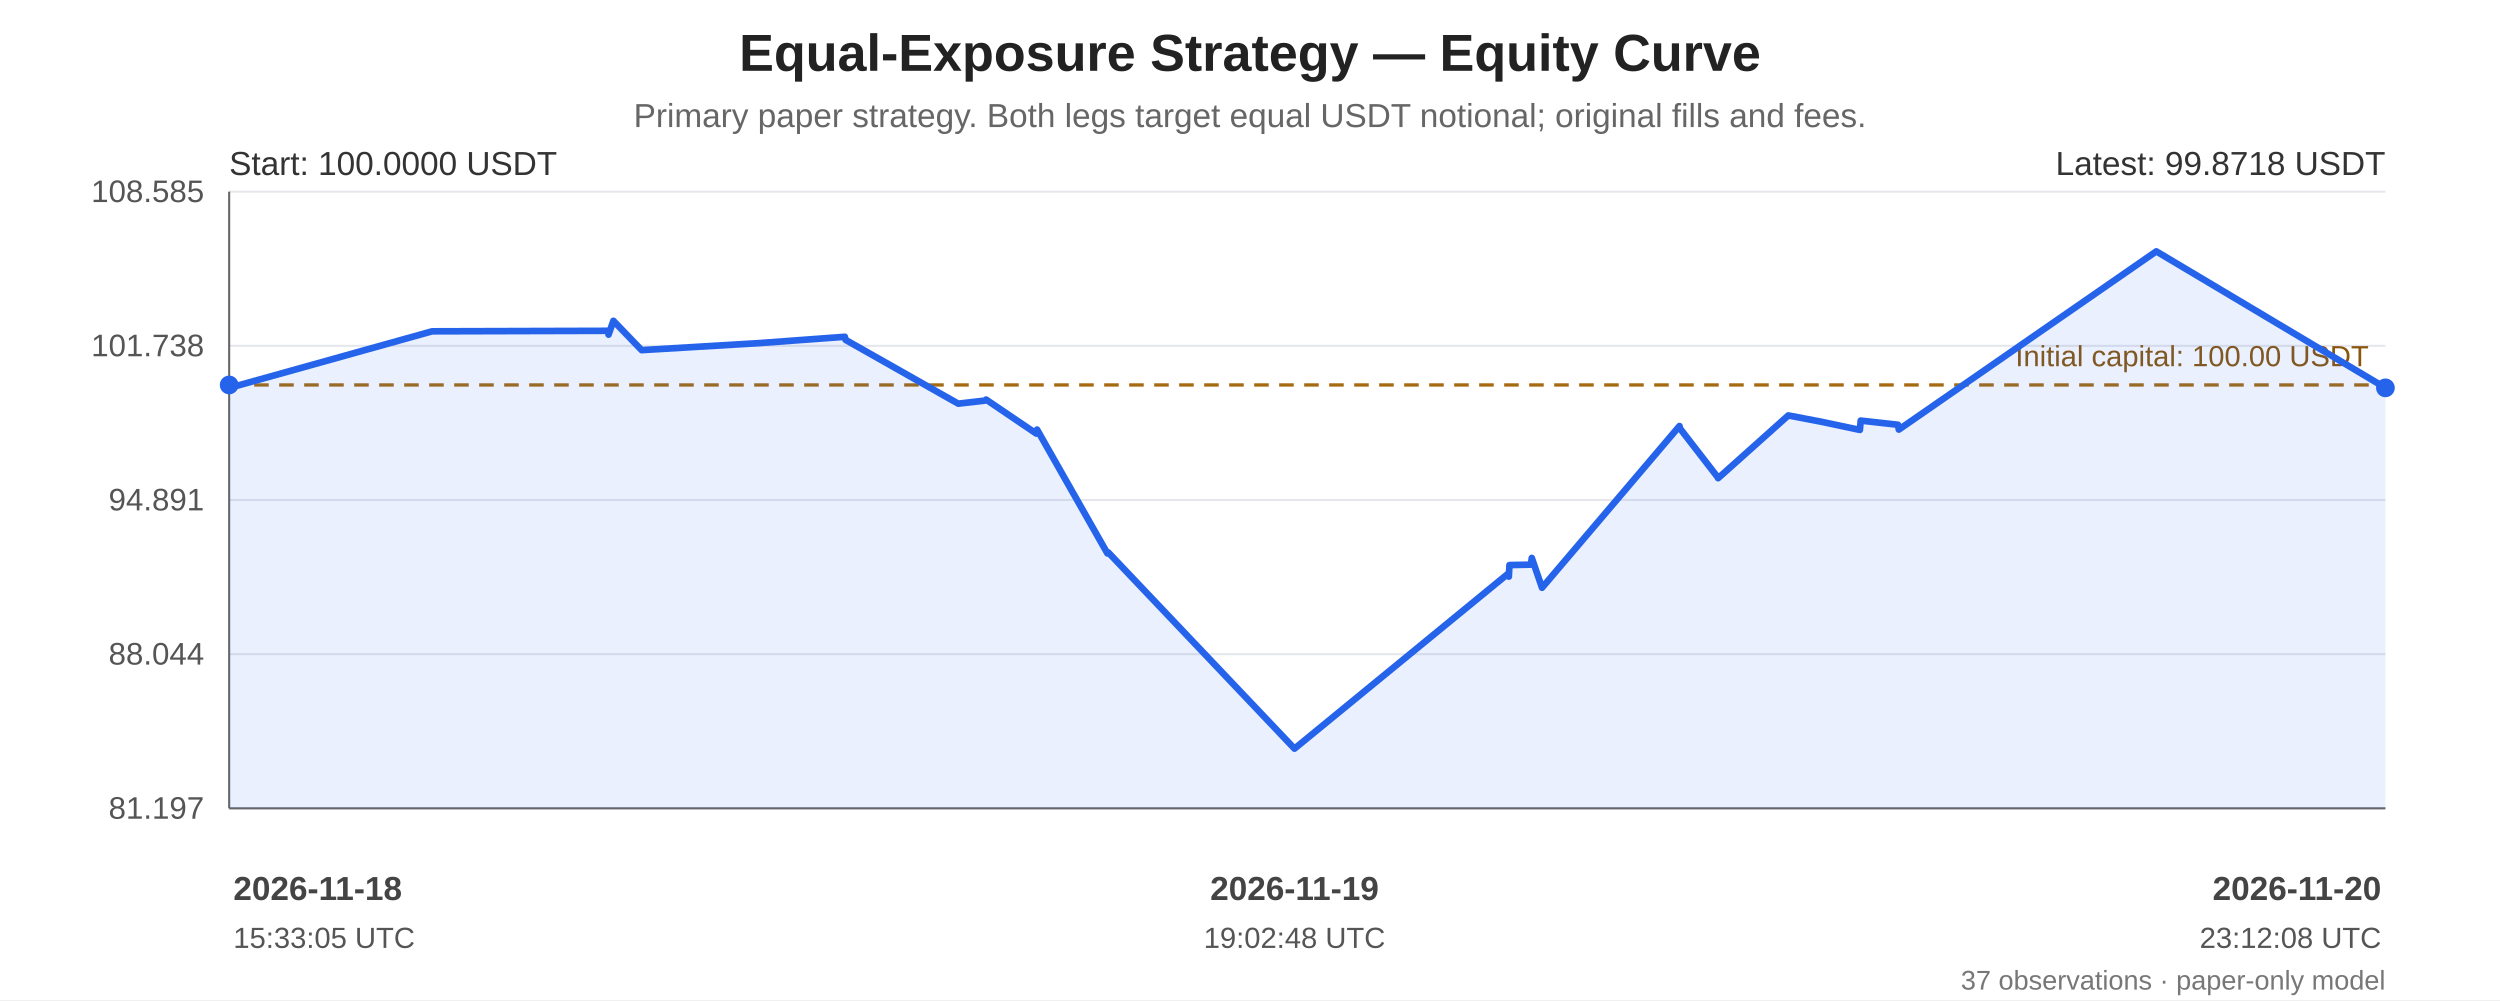
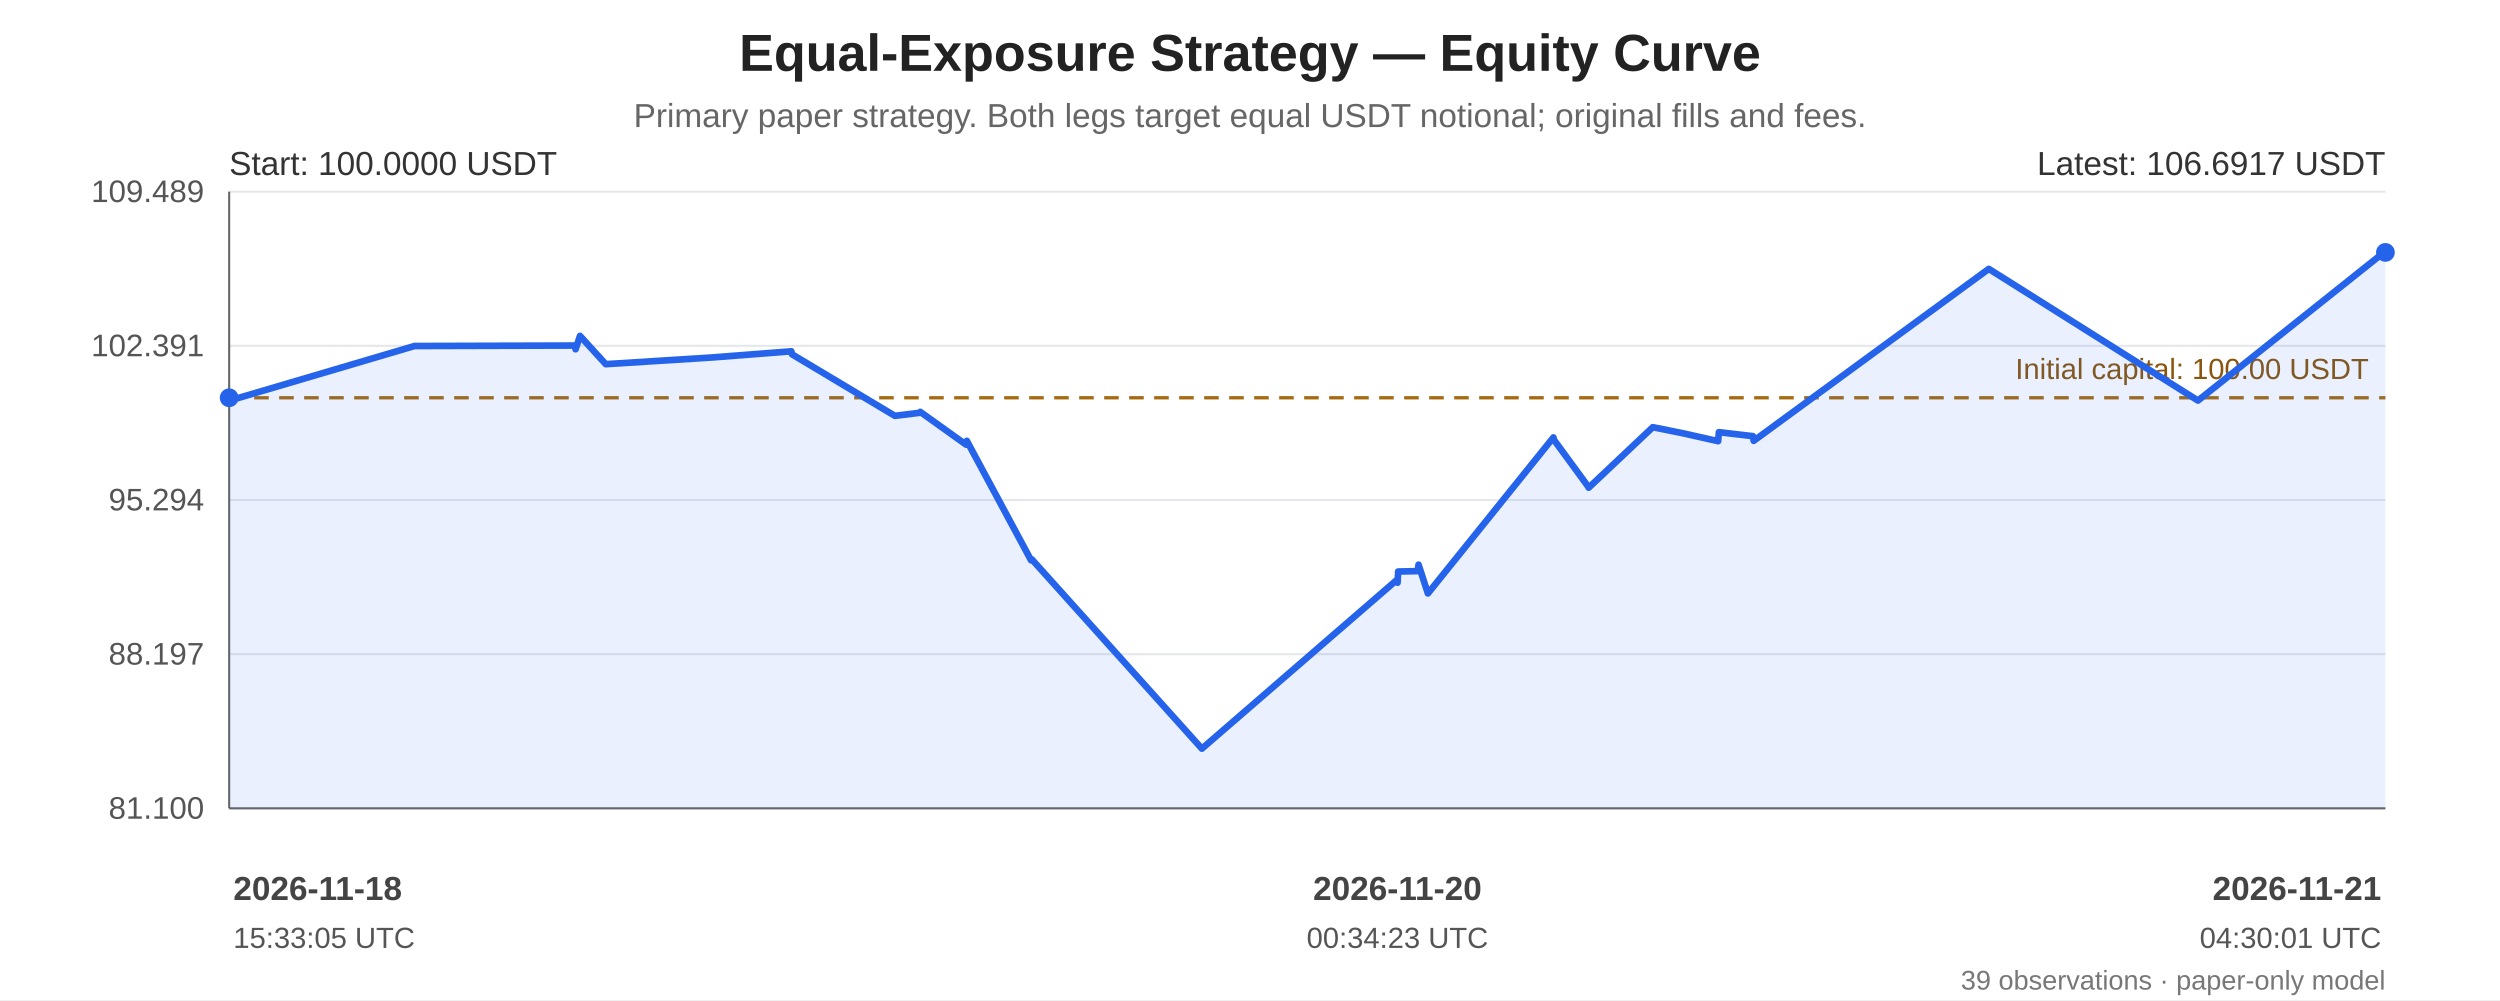
<svg xmlns="http://www.w3.org/2000/svg" width="1200" height="480" viewBox="0 0 1200 480" role="img" aria-labelledby="chart-title chart-desc">
  <rect width="100%" height="100%" fill="#ffffff" />
  <g font-family="Arial, sans-serif" fill="#222">
    <text x="600.0" y="34" font-size="25" font-weight="bold" text-anchor="middle">Equal-Exposure Strategy — Equity Curve</text>
    <text x="600.0" y="61" font-size="16" fill="#666" text-anchor="middle">Primary paper strategy. Both legs target equal USDT notional; original fills and fees.</text>
    <line x1="110" y1="92.00" x2="1145" y2="92.00" stroke="#e5e7eb" stroke-width="1" />
-     <text x="98" y="97.00" text-anchor="end" font-size="15" fill="#555">108.585</text>
+     <text x="98" y="97.00" text-anchor="end" font-size="15" fill="#555">109.489</text>
    <line x1="110" y1="166.00" x2="1145" y2="166.00" stroke="#e5e7eb" stroke-width="1" />
-     <text x="98" y="171.00" text-anchor="end" font-size="15" fill="#555">101.738</text>
+     <text x="98" y="171.00" text-anchor="end" font-size="15" fill="#555">102.391</text>
    <line x1="110" y1="240.00" x2="1145" y2="240.00" stroke="#e5e7eb" stroke-width="1" />
-     <text x="98" y="245.00" text-anchor="end" font-size="15" fill="#555">94.891</text>
+     <text x="98" y="245.00" text-anchor="end" font-size="15" fill="#555">95.294</text>
    <line x1="110" y1="314.00" x2="1145" y2="314.00" stroke="#e5e7eb" stroke-width="1" />
-     <text x="98" y="319.00" text-anchor="end" font-size="15" fill="#555">88.044</text>
+     <text x="98" y="319.00" text-anchor="end" font-size="15" fill="#555">88.197</text>
    <line x1="110" y1="388.00" x2="1145" y2="388.00" stroke="#e5e7eb" stroke-width="1" />
-     <text x="98" y="393.00" text-anchor="end" font-size="15" fill="#555">81.197</text>
+     <text x="98" y="393.00" text-anchor="end" font-size="15" fill="#555">81.100</text>
    <line x1="110" y1="92" x2="110" y2="388" stroke="#666" />
    <line x1="110" y1="388" x2="1145" y2="388" stroke="#666" />
-     <line x1="110" y1="184.78" x2="1145" y2="184.78" stroke="#a66b12" stroke-width="1.6" stroke-dasharray="7 5" />
-     <text x="1137" y="175.78" text-anchor="end" font-size="14" fill="#8a560e">Initial capital: 100.00 USDT</text>
-     <polygon points="110.00,184.78 110.06,186.31 110.36,186.12 207.42,159.03 292.00,158.79 292.10,160.63 294.43,153.99 307.98,168.06 363.50,164.75 405.52,161.66 405.88,163.14 459.96,193.76 472.93,192.26 473.31,191.79 497.43,208.12 497.79,206.20 531.56,265.64 531.93,265.12 621.36,359.35 724.14,275.16 724.24,276.78 724.54,271.23 734.83,271.03 735.26,267.81 740.17,282.13 806.15,204.50 806.43,205.71 824.32,228.84 824.69,229.53 858.39,199.41 874.19,202.43 892.74,206.36 893.14,201.89 911.03,203.88 911.44,206.20 1035.02,120.65 1145.00,186.17 1145.00,388 110.00,388" fill="#2563eb" opacity="0.10" />
-     <polyline points="110.00,184.78 110.06,186.31 110.36,186.12 207.42,159.03 292.00,158.79 292.10,160.63 294.43,153.99 307.98,168.06 363.50,164.75 405.52,161.66 405.88,163.14 459.96,193.76 472.93,192.26 473.31,191.79 497.43,208.12 497.79,206.20 531.56,265.64 531.93,265.12 621.36,359.35 724.14,275.16 724.24,276.78 724.54,271.23 734.83,271.03 735.26,267.81 740.17,282.13 806.15,204.50 806.43,205.71 824.32,228.84 824.69,229.53 858.39,199.41 874.19,202.43 892.74,206.36 893.14,201.89 911.03,203.88 911.44,206.20 1035.02,120.65 1145.00,186.17" fill="none" stroke="#2563eb" stroke-width="3.2" stroke-linejoin="round" stroke-linecap="round" />
-     <circle cx="110.00" cy="184.78" r="4.5" fill="#2563eb" />
-     <circle cx="1145.00" cy="186.17" r="4.5" fill="#2563eb" />
+     <line x1="110" y1="190.93" x2="1145" y2="190.93" stroke="#a66b12" stroke-width="1.6" stroke-dasharray="7 5" />
+     <text x="1137" y="181.93" text-anchor="end" font-size="14" fill="#8a560e">Initial capital: 100.00 USDT</text>
+     <polygon points="110.00,190.93 110.06,192.41 110.33,192.23 198.95,166.09 276.18,165.86 276.27,167.64 278.40,161.23 290.77,174.80 341.47,171.61 379.84,168.63 380.16,170.06 429.54,199.60 441.38,198.15 441.73,197.70 463.75,213.45 464.08,211.60 494.92,268.94 495.25,268.45 576.91,359.35 670.76,278.13 670.84,279.69 671.12,274.33 680.51,274.14 680.90,271.04 685.39,284.85 745.64,209.96 745.90,211.12 762.23,233.44 762.56,234.10 793.34,205.05 807.76,207.96 824.70,211.76 825.07,207.44 841.40,209.36 841.77,211.60 954.61,129.06 1055.03,192.27 1144.91,120.65 1145.00,121.16 1145.00,388 110.00,388" fill="#2563eb" opacity="0.10" />
+     <polyline points="110.00,190.93 110.06,192.41 110.33,192.23 198.95,166.09 276.18,165.86 276.27,167.64 278.40,161.23 290.77,174.80 341.47,171.61 379.84,168.63 380.16,170.06 429.54,199.60 441.38,198.15 441.73,197.70 463.75,213.45 464.08,211.60 494.92,268.94 495.25,268.45 576.91,359.35 670.76,278.13 670.84,279.69 671.12,274.33 680.51,274.14 680.90,271.04 685.39,284.85 745.64,209.96 745.90,211.12 762.23,233.44 762.56,234.10 793.34,205.05 807.76,207.96 824.70,211.76 825.07,207.44 841.40,209.36 841.77,211.60 954.61,129.06 1055.03,192.27 1144.91,120.65 1145.00,121.16" fill="none" stroke="#2563eb" stroke-width="3.2" stroke-linejoin="round" stroke-linecap="round" />
+     <circle cx="110.00" cy="190.93" r="4.5" fill="#2563eb" />
+     <circle cx="1145.00" cy="121.16" r="4.5" fill="#2563eb" />
    <text x="110" y="84" font-size="16" fill="#333">Start: 100.0000 USDT</text>
-     <text x="1145" y="84" text-anchor="end" font-size="16" fill="#333">Latest: 99.8718 USDT</text>
+     <text x="1145" y="84" text-anchor="end" font-size="16" fill="#333">Latest: 106.6917 USDT</text>
    <text x="112.00" y="432" text-anchor="start" font-size="16" font-weight="bold" fill="#444">2026-11-18</text>
    <text x="112.00" y="455" text-anchor="start" font-size="14" fill="#555">15:33:05 UTC</text>
-     <text x="621.36" y="432" text-anchor="middle" font-size="16" font-weight="bold" fill="#444">2026-11-19</text>
-     <text x="621.36" y="455" text-anchor="middle" font-size="14" fill="#555">19:02:48 UTC</text>
-     <text x="1143.00" y="432" text-anchor="end" font-size="16" font-weight="bold" fill="#444">2026-11-20</text>
-     <text x="1143.00" y="455" text-anchor="end" font-size="14" fill="#555">23:12:08 UTC</text>
-     <text x="1145" y="475" text-anchor="end" font-size="13" fill="#777">37 observations · paper-only model</text>
+     <text x="670.76" y="432" text-anchor="middle" font-size="16" font-weight="bold" fill="#444">2026-11-20</text>
+     <text x="670.76" y="455" text-anchor="middle" font-size="14" fill="#555">00:34:23 UTC</text>
+     <text x="1143.00" y="432" text-anchor="end" font-size="16" font-weight="bold" fill="#444">2026-11-21</text>
+     <text x="1143.00" y="455" text-anchor="end" font-size="14" fill="#555">04:30:01 UTC</text>
+     <text x="1145" y="475" text-anchor="end" font-size="13" fill="#777">39 observations · paper-only model</text>
  </g>
</svg>
